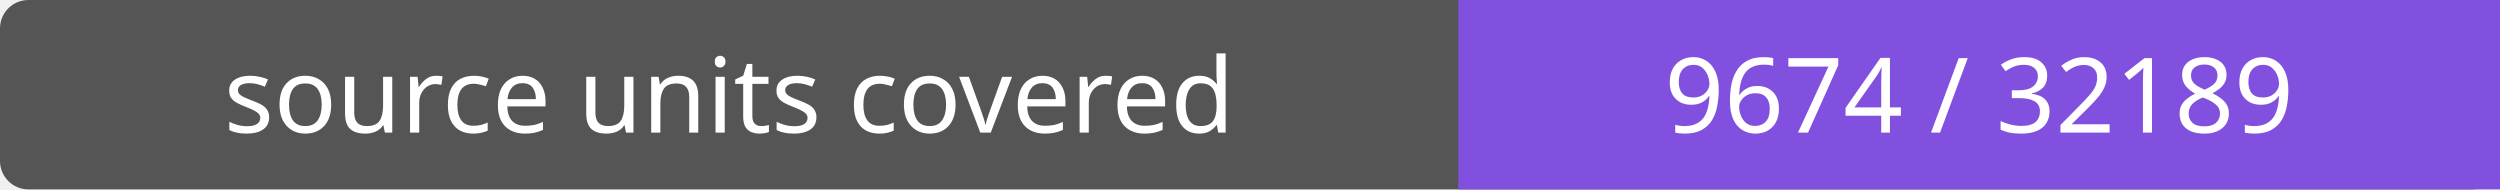
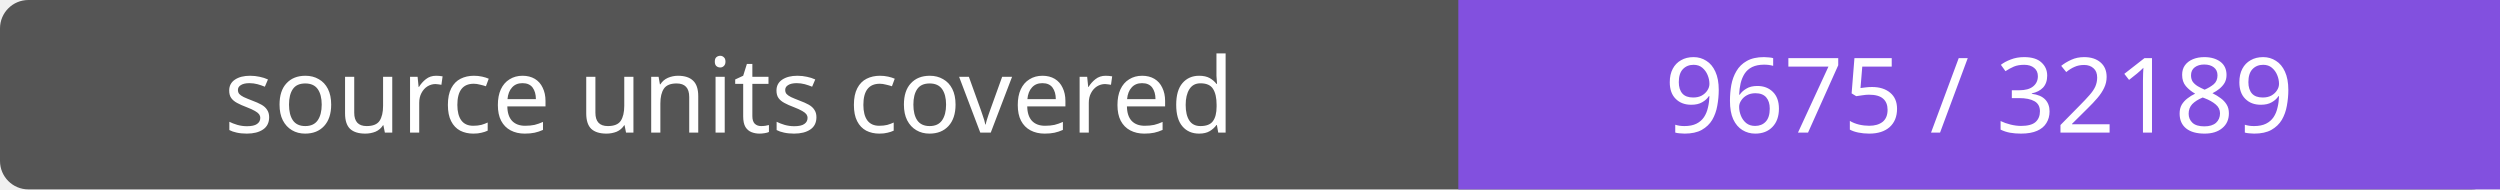
- <svg xmlns="http://www.w3.org/2000/svg" width="264" height="20" role="img" aria-label="source units covered: 9674 / 32189">
+ <svg xmlns="http://www.w3.org/2000/svg" width="264" height="20" role="img" aria-label="source units covered: 9675 / 32189">
  <rect width="264" height="20" rx="3" fill="#555" />
  <path fill="#8250df" d="M154 0h110v20H154z" />
  <g fill="#fff" text-anchor="middle" font-family="Verdana,sans-serif" font-size="11">
    <text x="77.0" y="14">source units covered</text>
-     <text x="209.0" y="14">9674 / 32189</text>
+     <text x="209.0" y="14">9675 / 32189</text>
  </g>
</svg>
